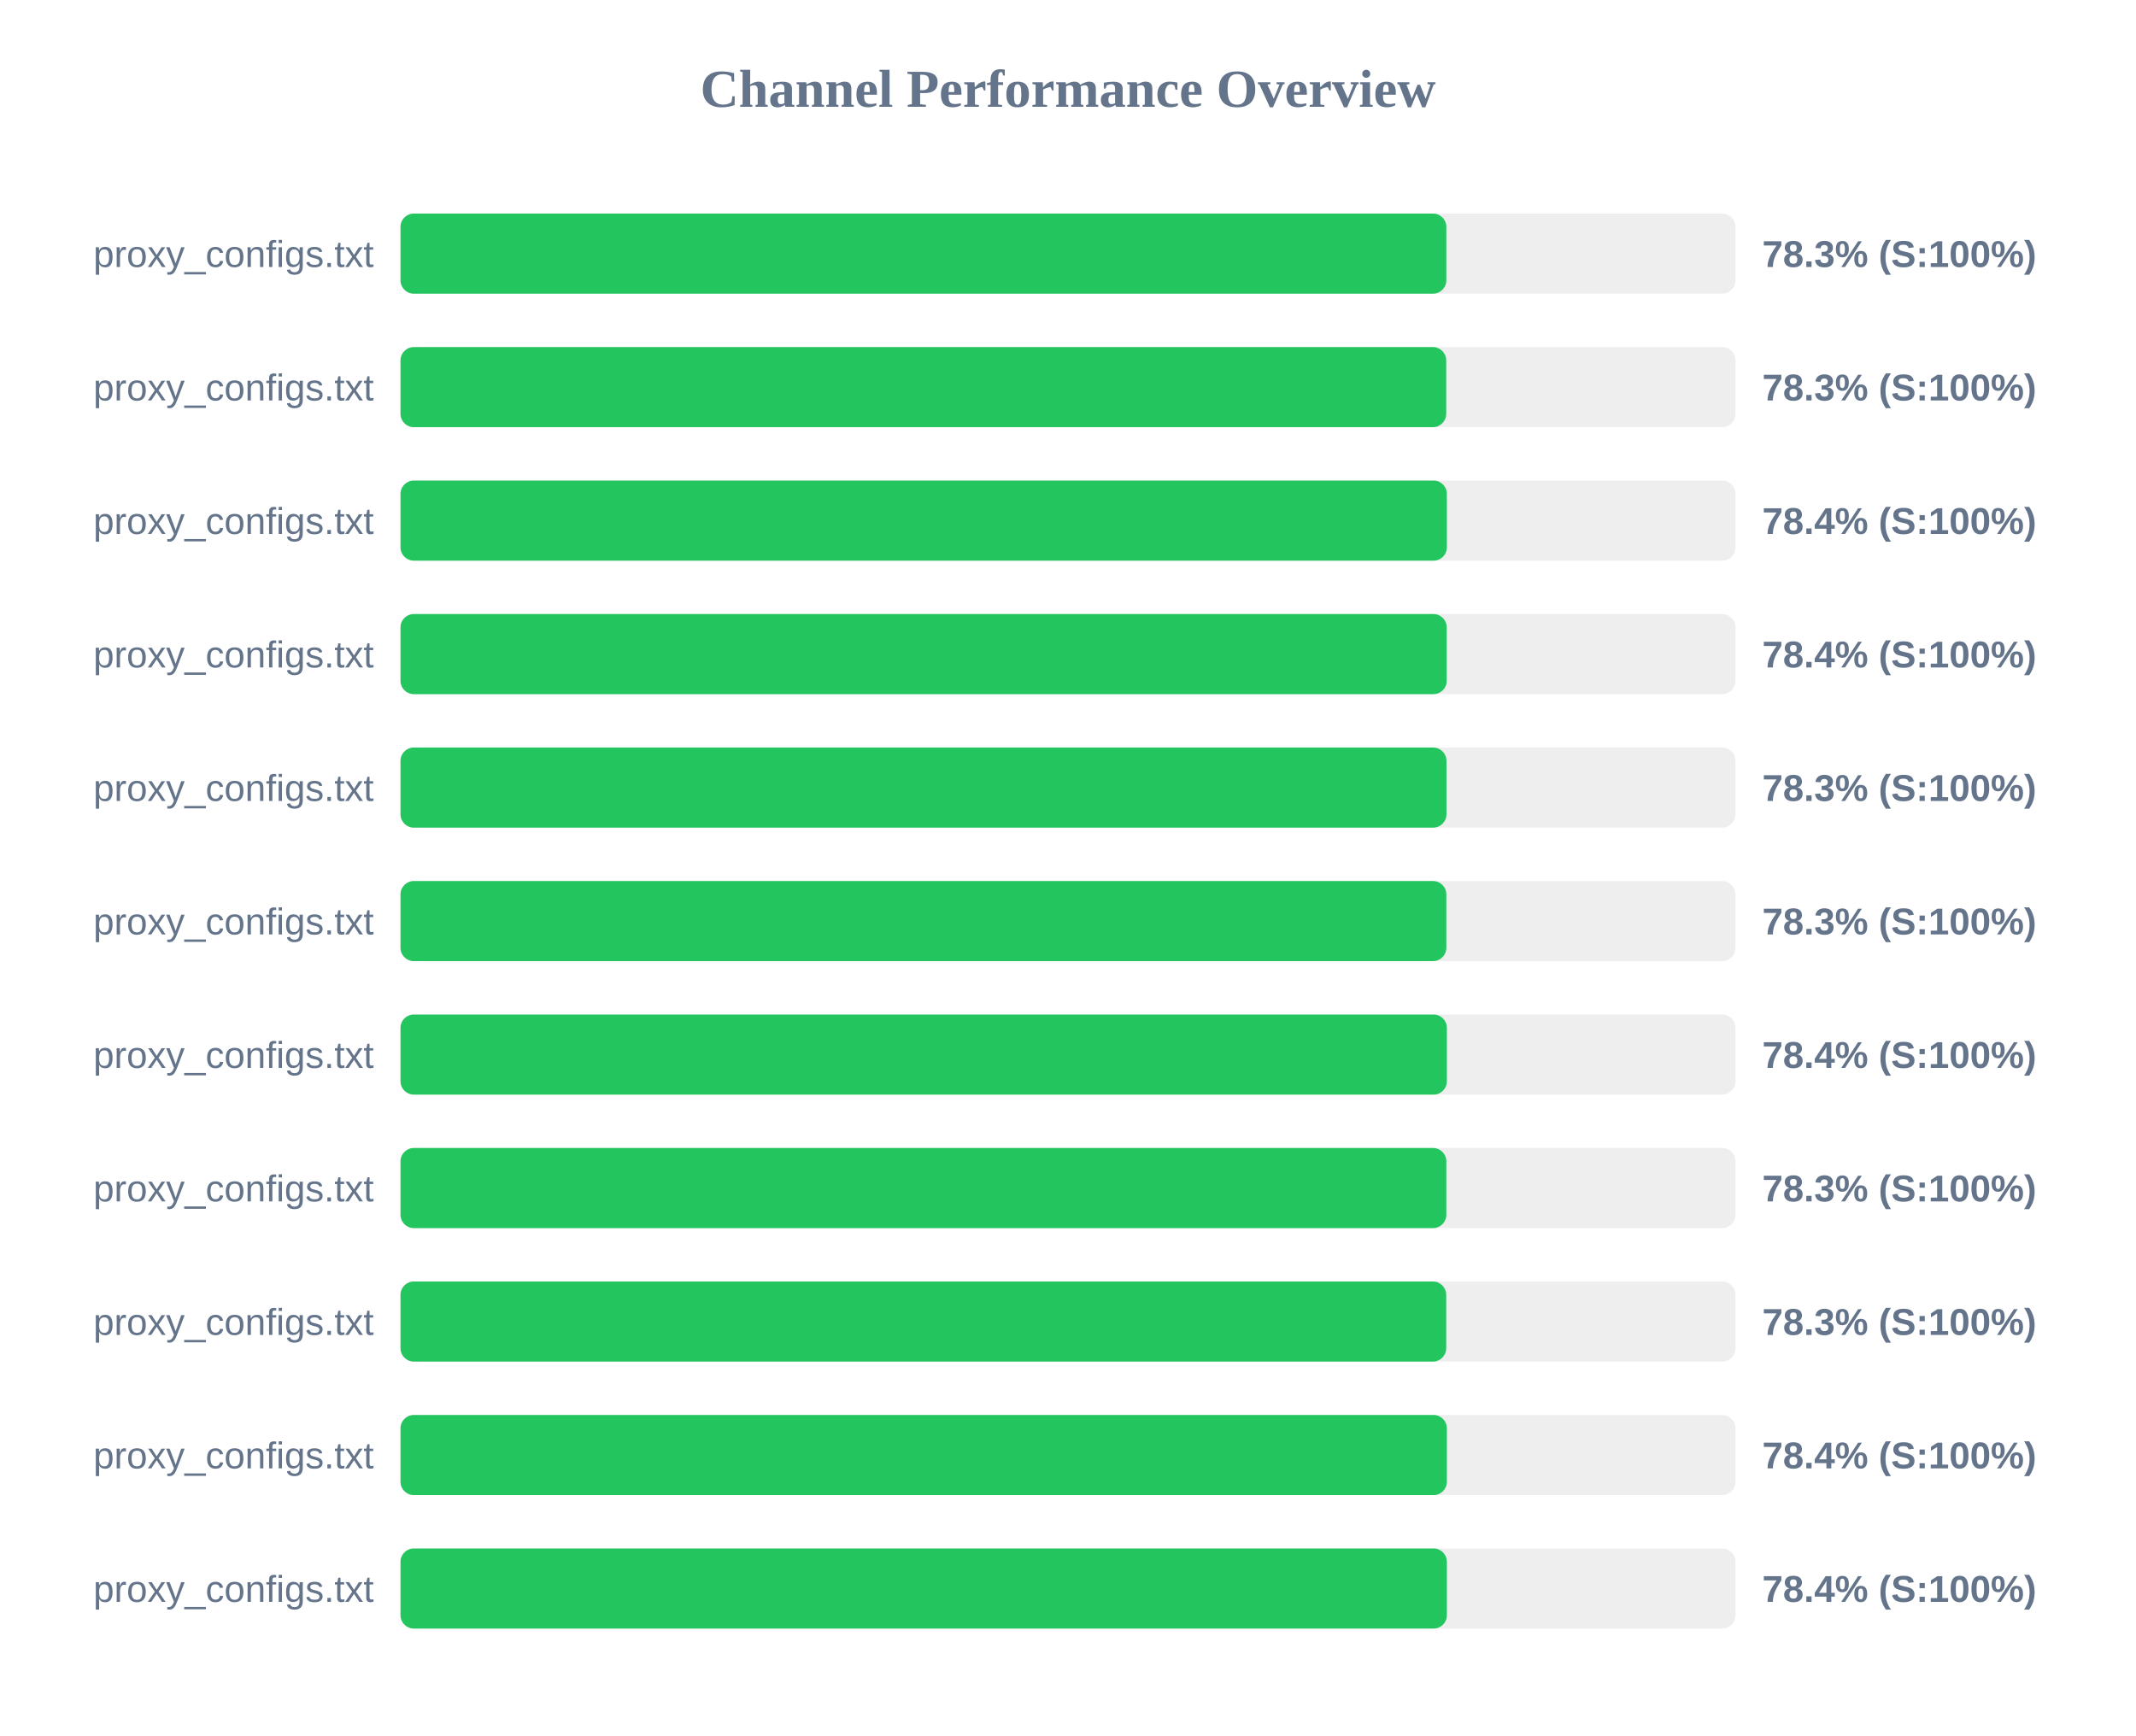
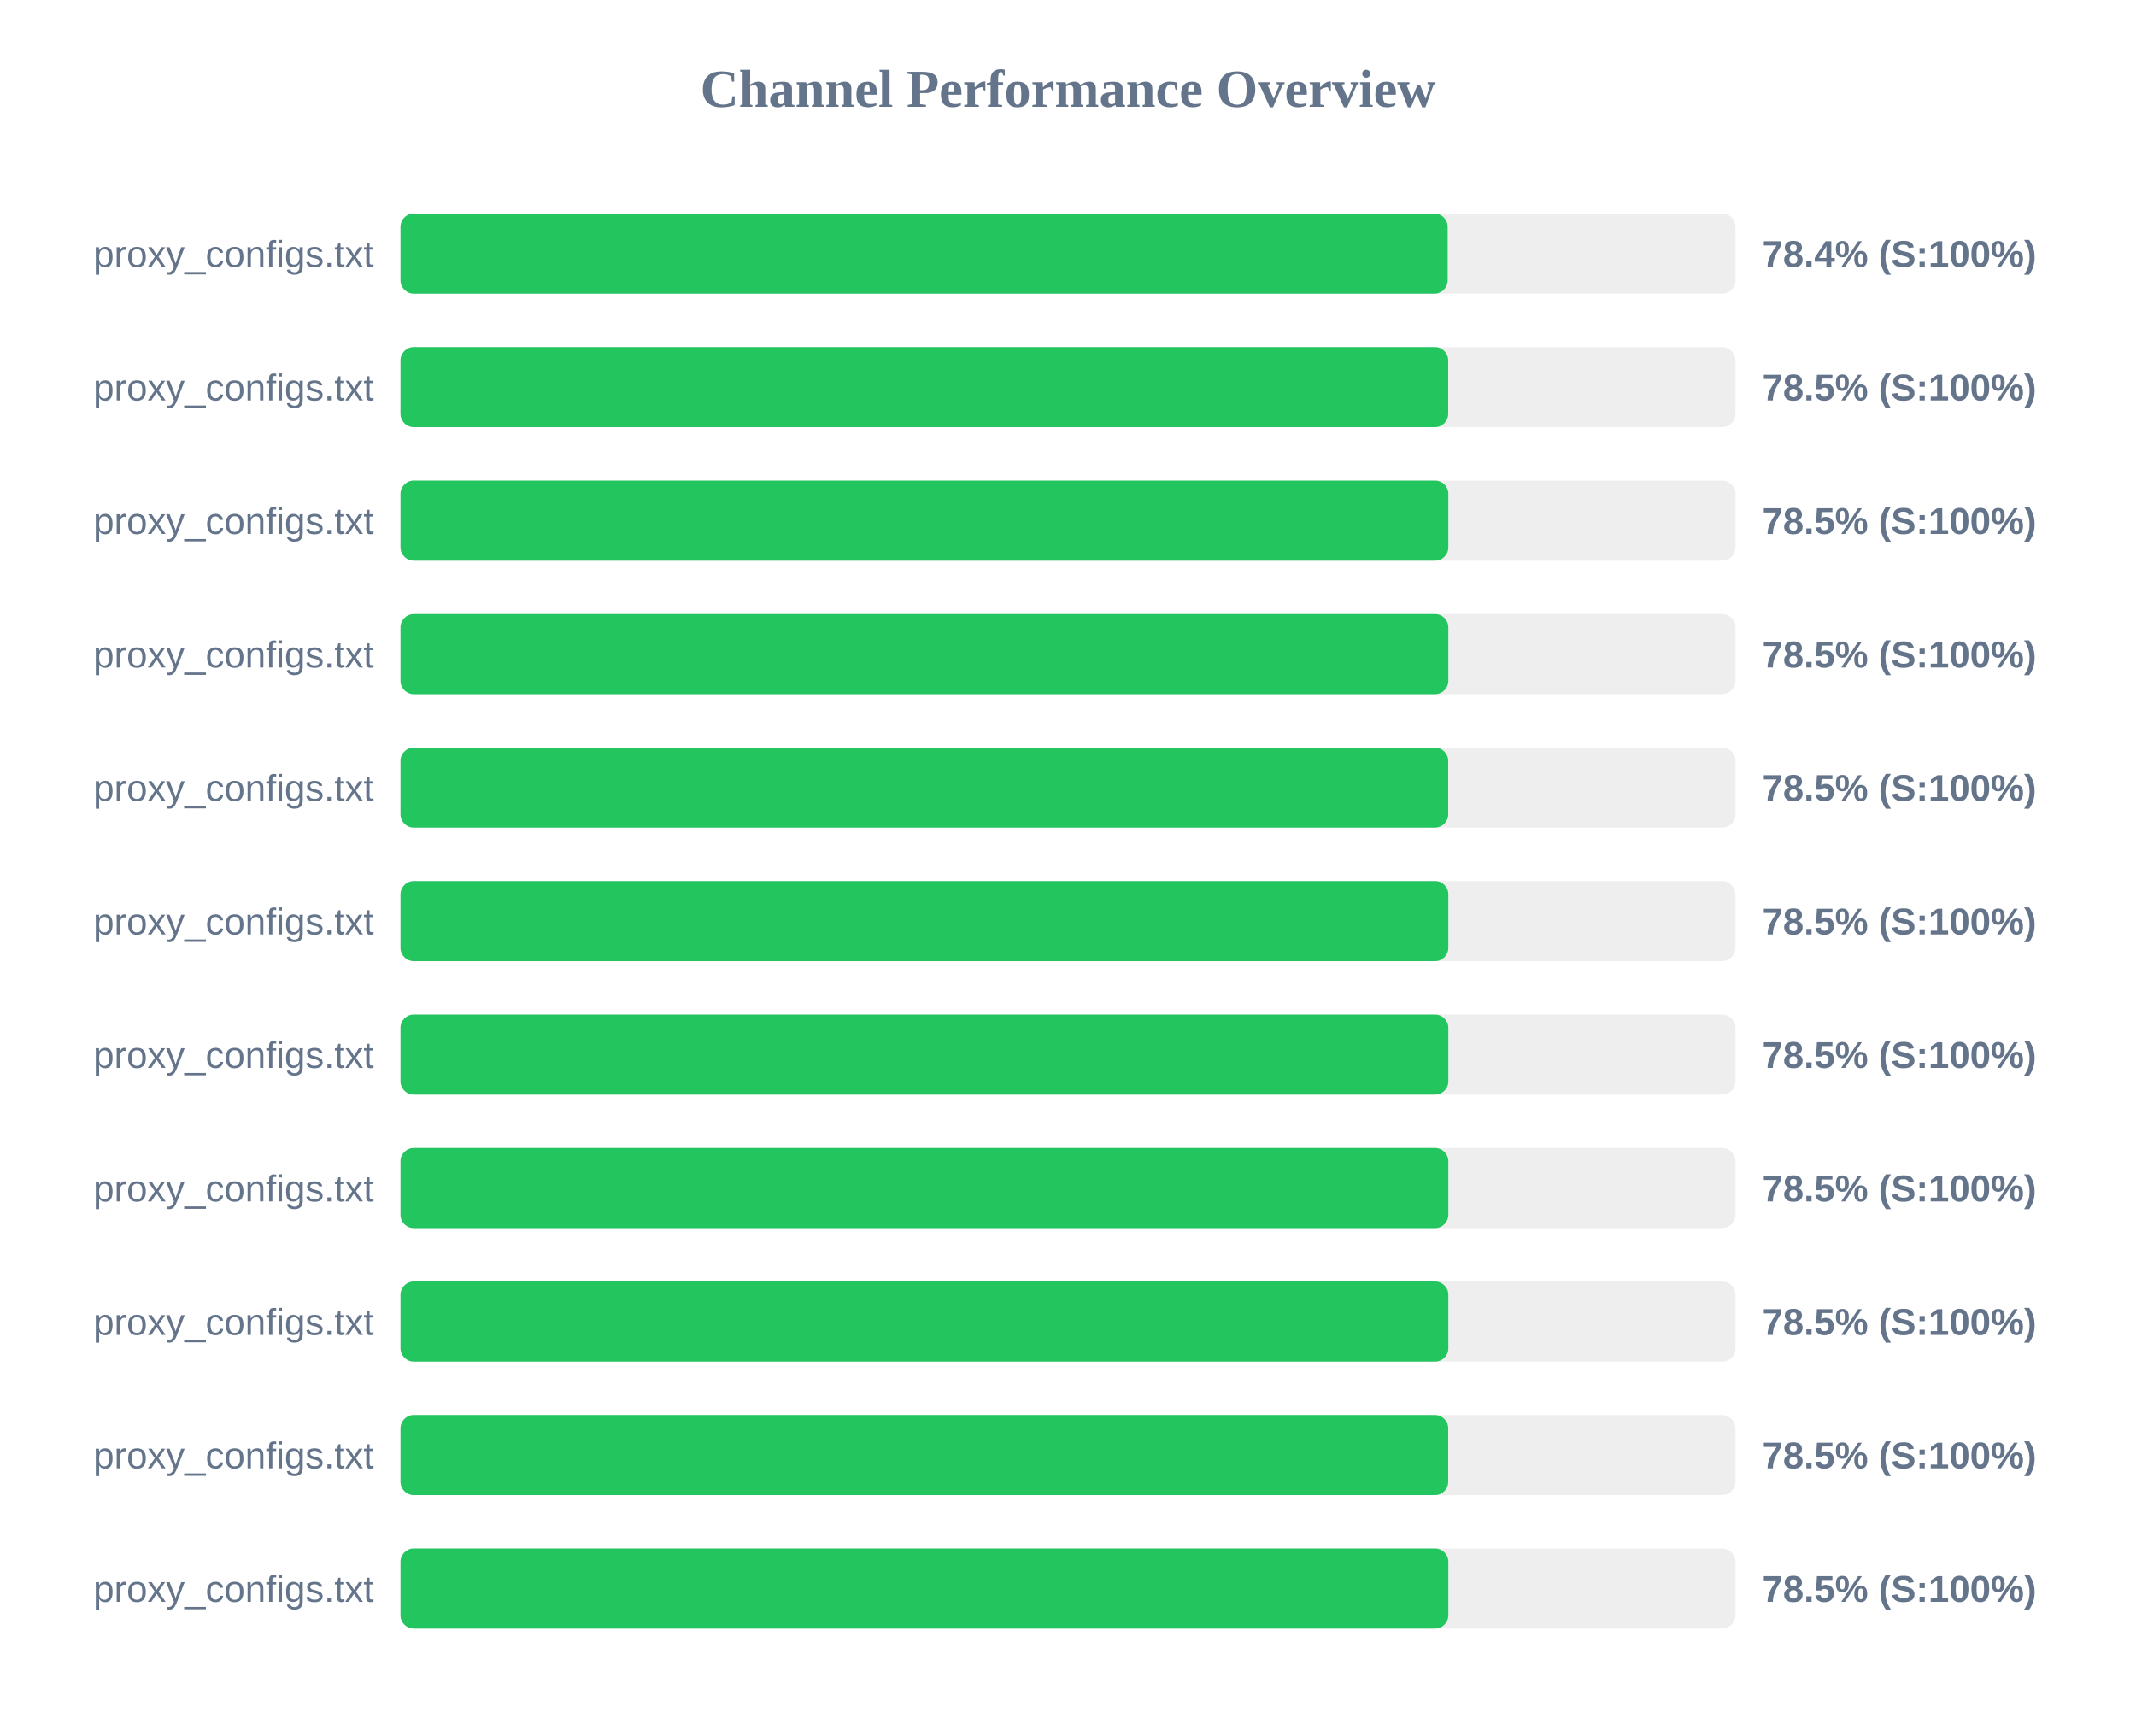
<svg xmlns="http://www.w3.org/2000/svg" width="800" height="650" version="1.1">
  <style>
        .row { font: 14px Arial; fill: #64748b; }
        .score { font: bold 14px Arial; fill: #64748b; }
    </style>
  <text x="400" y="40" text-anchor="middle" font-size="20px" font-weight="bold" fill="#64748b">Channel Performance Overview</text>
  <rect x="150" y="80" width="500" height="30" fill="#eee" rx="5" />
-   <rect x="150" y="80" width="391.7" height="30" fill="#22c55e" rx="5" />
+   <rect x="150" y="80" width="392.2" height="30" fill="#22c55e" rx="5" />
  <text x="140" y="100" text-anchor="end" class="row">proxy_configs.txt</text>
-   <text x="660" y="100" text-anchor="start" class="score">78.3% (S:100%)</text>
+   <text x="660" y="100" text-anchor="start" class="score">78.4% (S:100%)</text>
  <rect x="150" y="130" width="500" height="30" fill="#eee" rx="5" />
-   <rect x="150" y="130" width="391.65" height="30" fill="#22c55e" rx="5" />
+   <rect x="150" y="130" width="392.4" height="30" fill="#22c55e" rx="5" />
  <text x="140" y="150" text-anchor="end" class="row">proxy_configs.txt</text>
-   <text x="660" y="150" text-anchor="start" class="score">78.3% (S:100%)</text>
+   <text x="660" y="150" text-anchor="start" class="score">78.5% (S:100%)</text>
  <rect x="150" y="180" width="500" height="30" fill="#eee" rx="5" />
-   <rect x="150" y="180" width="391.9" height="30" fill="#22c55e" rx="5" />
+   <rect x="150" y="180" width="392.45" height="30" fill="#22c55e" rx="5" />
  <text x="140" y="200" text-anchor="end" class="row">proxy_configs.txt</text>
-   <text x="660" y="200" text-anchor="start" class="score">78.4% (S:100%)</text>
+   <text x="660" y="200" text-anchor="start" class="score">78.5% (S:100%)</text>
  <rect x="150" y="230" width="500" height="30" fill="#eee" rx="5" />
-   <rect x="150" y="230" width="391.85" height="30" fill="#22c55e" rx="5" />
+   <rect x="150" y="230" width="392.45" height="30" fill="#22c55e" rx="5" />
  <text x="140" y="250" text-anchor="end" class="row">proxy_configs.txt</text>
-   <text x="660" y="250" text-anchor="start" class="score">78.4% (S:100%)</text>
+   <text x="660" y="250" text-anchor="start" class="score">78.5% (S:100%)</text>
  <rect x="150" y="280" width="500" height="30" fill="#eee" rx="5" />
-   <rect x="150" y="280" width="391.75" height="30" fill="#22c55e" rx="5" />
+   <rect x="150" y="280" width="392.4" height="30" fill="#22c55e" rx="5" />
  <text x="140" y="300" text-anchor="end" class="row">proxy_configs.txt</text>
-   <text x="660" y="300" text-anchor="start" class="score">78.3% (S:100%)</text>
+   <text x="660" y="300" text-anchor="start" class="score">78.5% (S:100%)</text>
  <rect x="150" y="330" width="500" height="30" fill="#eee" rx="5" />
-   <rect x="150" y="330" width="391.7" height="30" fill="#22c55e" rx="5" />
+   <rect x="150" y="330" width="392.45" height="30" fill="#22c55e" rx="5" />
  <text x="140" y="350" text-anchor="end" class="row">proxy_configs.txt</text>
-   <text x="660" y="350" text-anchor="start" class="score">78.3% (S:100%)</text>
+   <text x="660" y="350" text-anchor="start" class="score">78.5% (S:100%)</text>
  <rect x="150" y="380" width="500" height="30" fill="#eee" rx="5" />
-   <rect x="150" y="380" width="391.9" height="30" fill="#22c55e" rx="5" />
+   <rect x="150" y="380" width="392.45" height="30" fill="#22c55e" rx="5" />
  <text x="140" y="400" text-anchor="end" class="row">proxy_configs.txt</text>
-   <text x="660" y="400" text-anchor="start" class="score">78.4% (S:100%)</text>
+   <text x="660" y="400" text-anchor="start" class="score">78.5% (S:100%)</text>
  <rect x="150" y="430" width="500" height="30" fill="#eee" rx="5" />
-   <rect x="150" y="430" width="391.7" height="30" fill="#22c55e" rx="5" />
+   <rect x="150" y="430" width="392.45" height="30" fill="#22c55e" rx="5" />
  <text x="140" y="450" text-anchor="end" class="row">proxy_configs.txt</text>
-   <text x="660" y="450" text-anchor="start" class="score">78.3% (S:100%)</text>
+   <text x="660" y="450" text-anchor="start" class="score">78.5% (S:100%)</text>
  <rect x="150" y="480" width="500" height="30" fill="#eee" rx="5" />
-   <rect x="150" y="480" width="391.65" height="30" fill="#22c55e" rx="5" />
+   <rect x="150" y="480" width="392.45" height="30" fill="#22c55e" rx="5" />
  <text x="140" y="500" text-anchor="end" class="row">proxy_configs.txt</text>
-   <text x="660" y="500" text-anchor="start" class="score">78.3% (S:100%)</text>
+   <text x="660" y="500" text-anchor="start" class="score">78.5% (S:100%)</text>
  <rect x="150" y="530" width="500" height="30" fill="#eee" rx="5" />
-   <rect x="150" y="530" width="391.9" height="30" fill="#22c55e" rx="5" />
+   <rect x="150" y="530" width="392.4" height="30" fill="#22c55e" rx="5" />
  <text x="140" y="550" text-anchor="end" class="row">proxy_configs.txt</text>
-   <text x="660" y="550" text-anchor="start" class="score">78.4% (S:100%)</text>
+   <text x="660" y="550" text-anchor="start" class="score">78.5% (S:100%)</text>
  <rect x="150" y="580" width="500" height="30" fill="#eee" rx="5" />
-   <rect x="150" y="580" width="391.9" height="30" fill="#22c55e" rx="5" />
+   <rect x="150" y="580" width="392.45" height="30" fill="#22c55e" rx="5" />
  <text x="140" y="600" text-anchor="end" class="row">proxy_configs.txt</text>
-   <text x="660" y="600" text-anchor="start" class="score">78.4% (S:100%)</text>
+   <text x="660" y="600" text-anchor="start" class="score">78.5% (S:100%)</text>
</svg>
